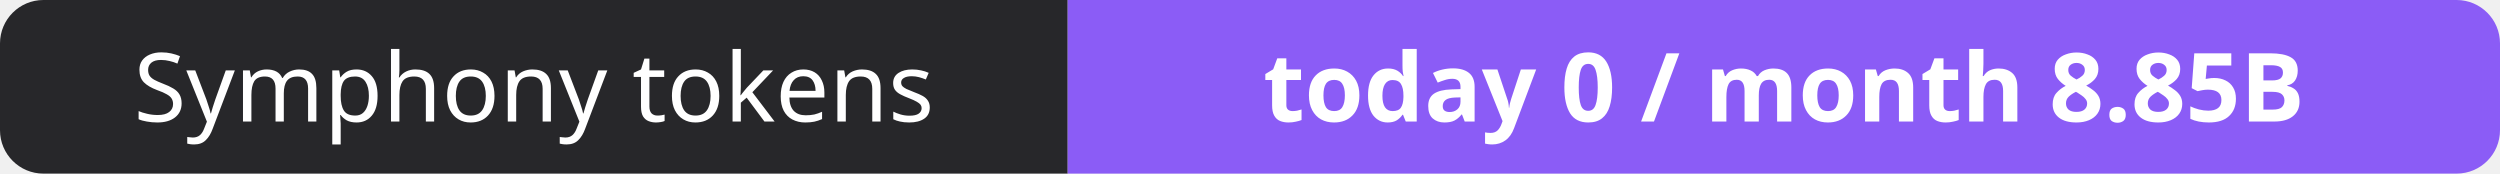
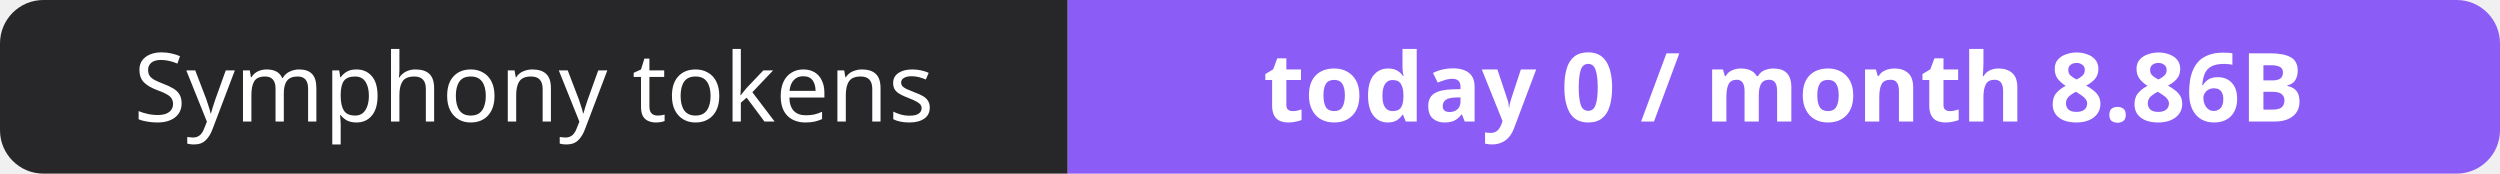
- <svg xmlns="http://www.w3.org/2000/svg" width="288" height="20" role="img" aria-label="Symphony tokens: today 0 / month 8.85B">
+ <svg xmlns="http://www.w3.org/2000/svg" width="288" height="20" role="img" aria-label="Symphony tokens: today 0 / month 8.86B">
  <clipPath id="r">
    <rect width="288" height="20" rx="5" fill="#fff" />
  </clipPath>
  <g clip-path="url(#r)">
    <rect width="123" height="20" fill="#27272a" />
    <rect x="123" width="165" height="20" fill="#8b5cf6" />
  </g>
  <g fill="#fff" text-anchor="middle" font-family="Verdana,Geneva,sans-serif" font-size="11">
    <text x="61.5" y="14">Symphony tokens</text>
-     <text x="205.5" y="14" font-weight="700">today 0 / month 8.85B</text>
+     <text x="205.5" y="14" font-weight="700">today 0 / month 8.86B</text>
  </g>
</svg>
